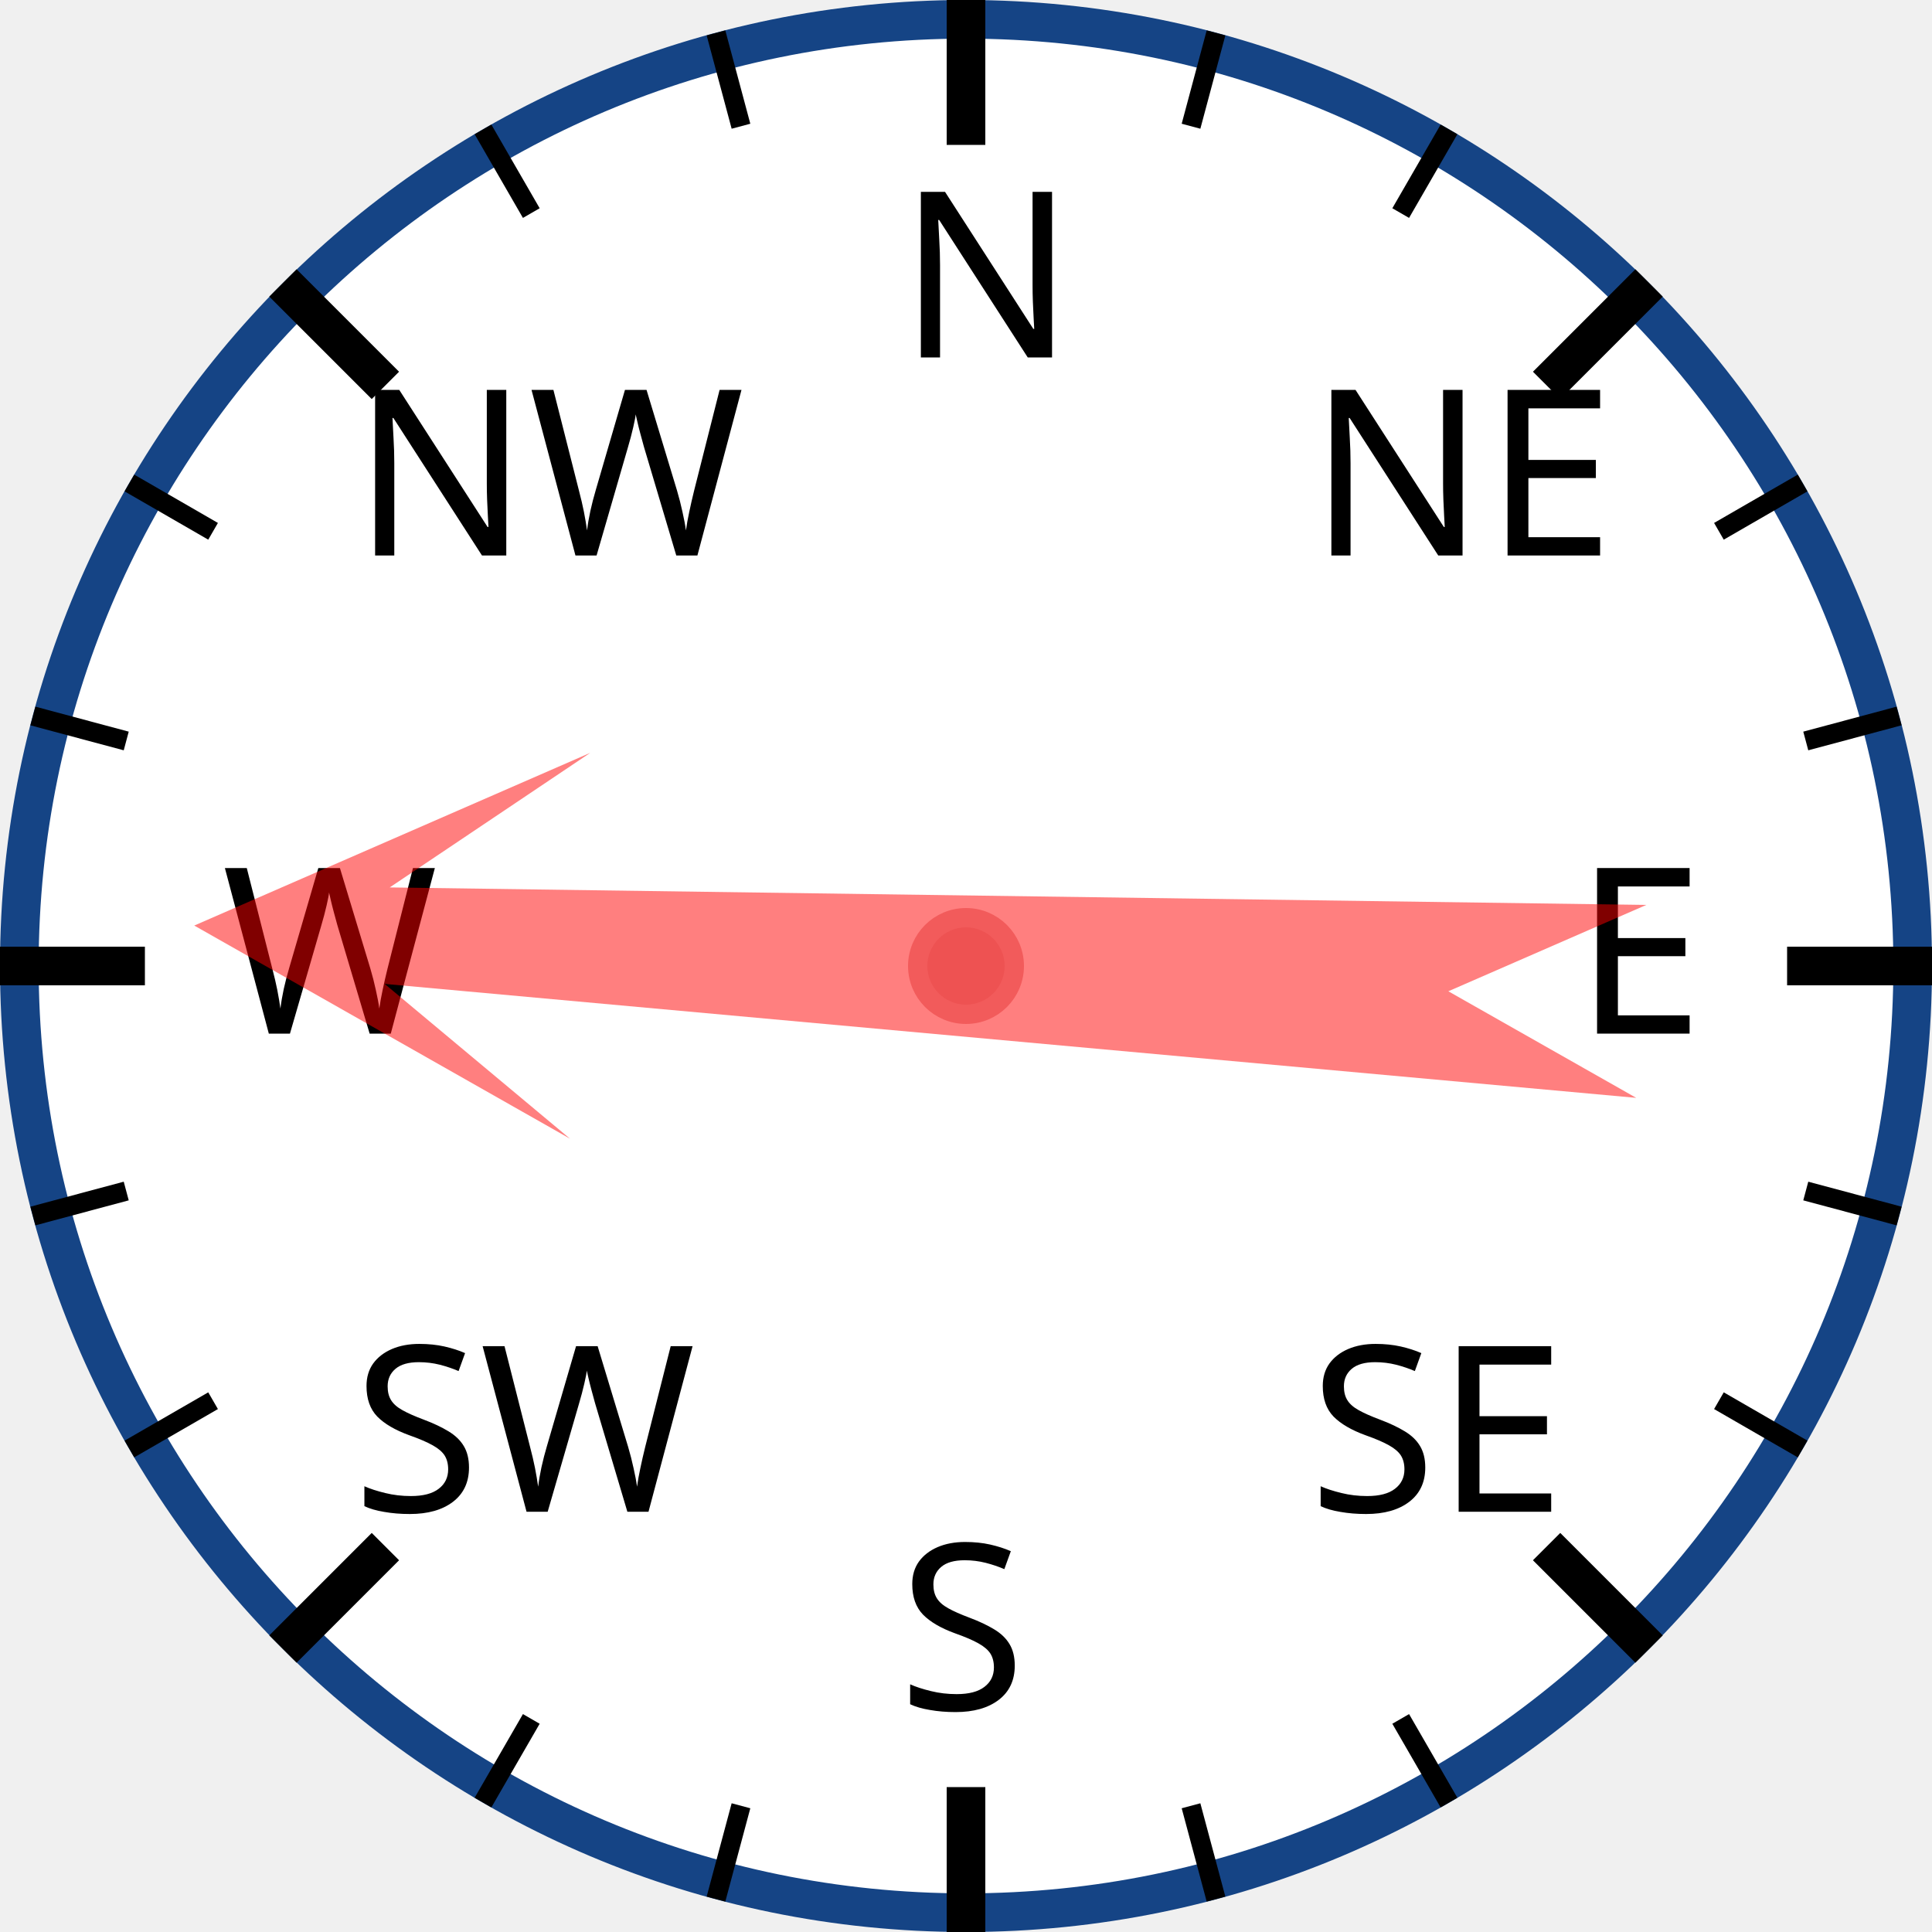
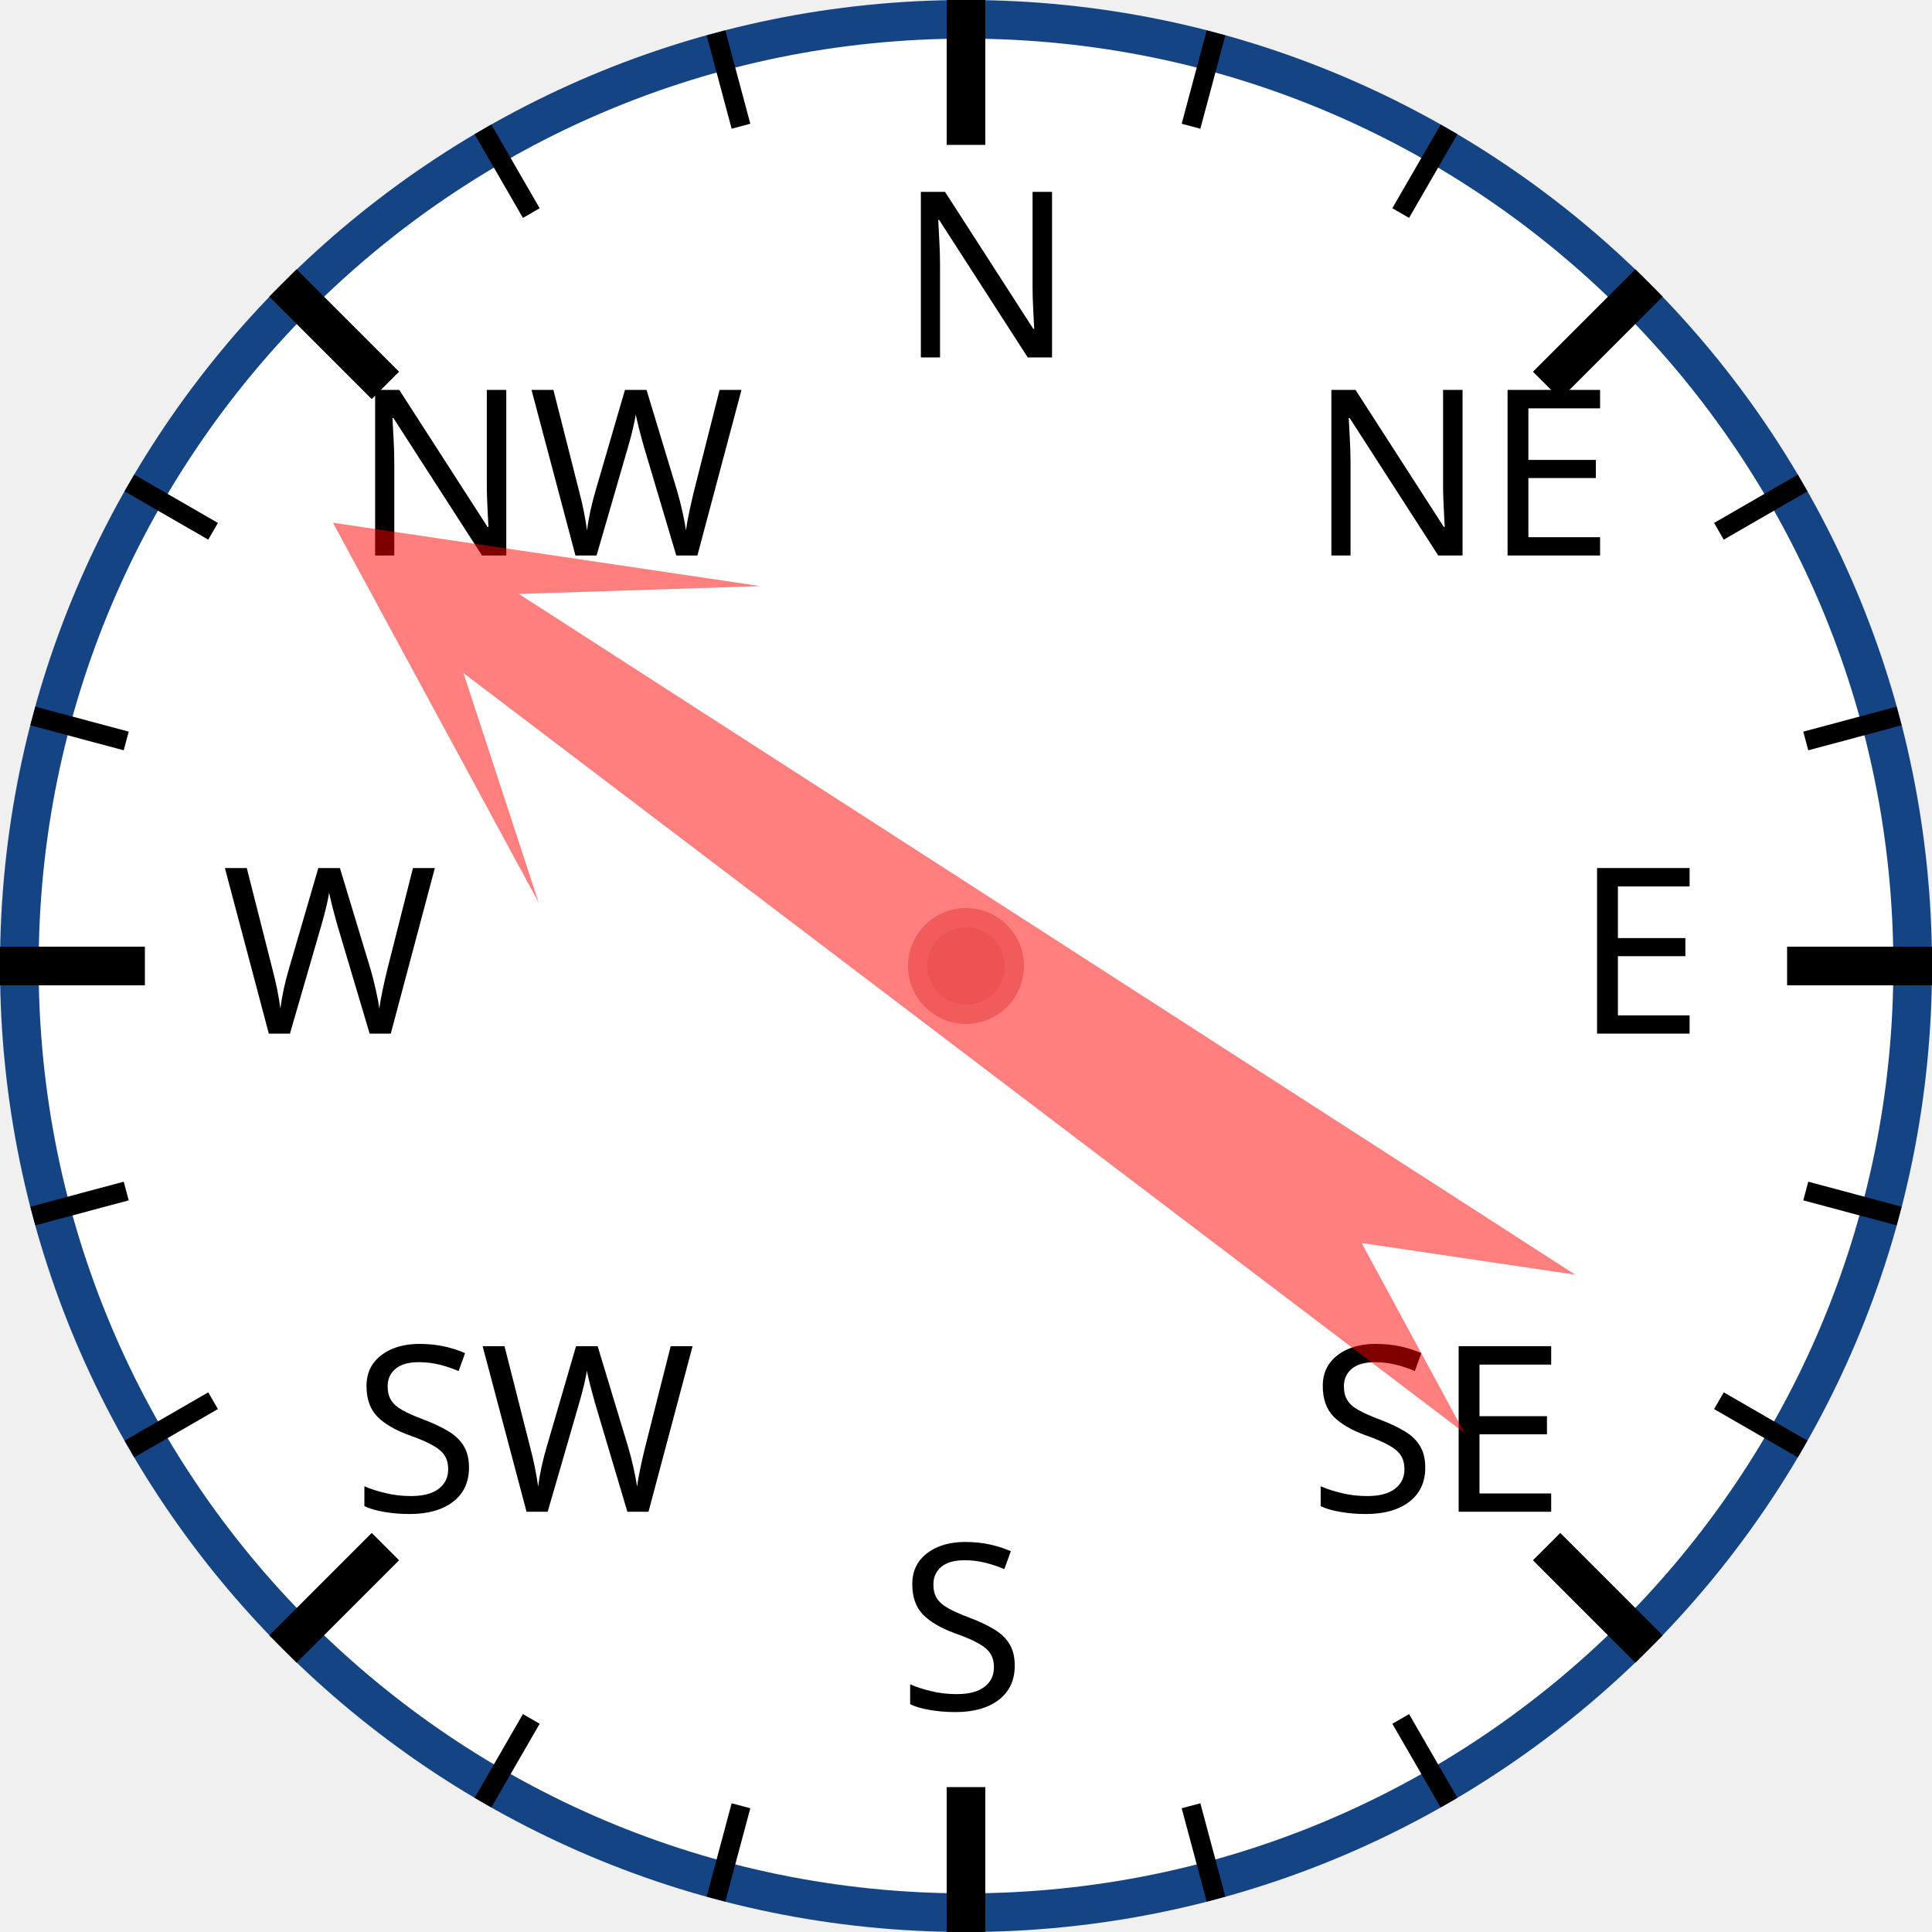
<svg xmlns="http://www.w3.org/2000/svg" width="120px" height="120px" viewBox="0 0 200 200">
  <circle cx="100" cy="100" r="98" style="fill: white; stroke: #154485; stroke-width: 4;" />
  <text x="93.0" y="37.0" style="font-family: sans-serif; font-size: 18pt;">N</text>
  <line x1="100.0" y1="0.0" x2="100.0" y2="15.0" style="stroke: black; stroke-width: 4;" />
  <line x1="74.118" y1="3.407" x2="76.706" y2="13.067" style="stroke: black; stroke-width: 2;" />
  <line x1="50" y1="13.397" x2="55" y2="22.058" style="stroke: black; stroke-width: 2;" />
  <text x="36.503" y="57.503" style="font-family: sans-serif; font-size: 18pt;">NW</text>
  <line x1="29.289" y1="29.289" x2="39.896" y2="39.896" style="stroke: black; stroke-width: 4;" />
  <line x1="13.397" y1="50" x2="22.058" y2="55" style="stroke: black; stroke-width: 2;" />
  <line x1="3.407" y1="74.118" x2="13.067" y2="76.706" style="stroke: black; stroke-width: 2;" />
  <text x="23.0" y="107.0" style="font-family: sans-serif; font-size: 18pt;">W</text>
  <line x1="0.0" y1="100.0" x2="15.0" y2="100.0" style="stroke: black; stroke-width: 4;" />
  <line x1="3.407" y1="125.882" x2="13.067" y2="123.294" style="stroke: black; stroke-width: 2;" />
  <line x1="13.397" y1="150" x2="22.058" y2="145" style="stroke: black; stroke-width: 2;" />
  <text x="36.503" y="156.497" style="font-family: sans-serif; font-size: 18pt;">SW</text>
  <line x1="29.289" y1="170.711" x2="39.896" y2="160.104" style="stroke: black; stroke-width: 4;" />
  <line x1="50" y1="186.603" x2="55" y2="177.942" style="stroke: black; stroke-width: 2;" />
  <line x1="74.118" y1="196.593" x2="76.706" y2="186.933" style="stroke: black; stroke-width: 2;" />
  <text x="93" y="177.0" style="font-family: sans-serif; font-size: 18pt;">S</text>
  <line x1="100" y1="200.0" x2="100" y2="185.0" style="stroke: black; stroke-width: 4;" />
  <line x1="125.882" y1="196.593" x2="123.294" y2="186.933" style="stroke: black; stroke-width: 2;" />
  <line x1="150.0" y1="186.603" x2="145.0" y2="177.942" style="stroke: black; stroke-width: 2;" />
  <text x="135.497" y="156.497" style="font-family: sans-serif; font-size: 18pt;">SE</text>
  <line x1="170.711" y1="170.711" x2="160.104" y2="160.104" style="stroke: black; stroke-width: 4;" />
  <line x1="186.603" y1="150" x2="177.942" y2="145" style="stroke: black; stroke-width: 2;" />
  <line x1="196.593" y1="125.882" x2="186.933" y2="123.294" style="stroke: black; stroke-width: 2;" />
  <text x="163.0" y="107" style="font-family: sans-serif; font-size: 18pt;">E</text>
  <line x1="200.0" y1="100" x2="185.0" y2="100" style="stroke: black; stroke-width: 4;" />
  <line x1="196.593" y1="74.118" x2="186.933" y2="76.706" style="stroke: black; stroke-width: 2;" />
  <line x1="186.603" y1="50" x2="177.942" y2="55" style="stroke: black; stroke-width: 2;" />
  <text x="135.497" y="57.503" style="font-family: sans-serif; font-size: 18pt;">NE</text>
  <line x1="170.711" y1="29.289" x2="160.104" y2="39.896" style="stroke: black; stroke-width: 4;" />
  <line x1="150" y1="13.397" x2="145" y2="22.058" style="stroke: black; stroke-width: 2;" />
  <line x1="125.882" y1="3.407" x2="123.294" y2="13.067" style="stroke: black; stroke-width: 2;" />
-   <polygon points="100 20 120 60 105 40 110 170 100 150 90 170 95 40 80 60" style="fill: red; fill-opacity: 0.5;" transform="rotate(273,100,100)" />
+   <polygon points="100 20 120 60 105 40 110 170 100 150 90 170 95 40 80 60" style="fill: red; fill-opacity: 0.5;" transform="rotate(305,100,100)" />
  <circle cx="100" cy="100" r="5" style="fill: #EE5252; stroke: #F25B5B; stroke-width: 2;" />
</svg>
